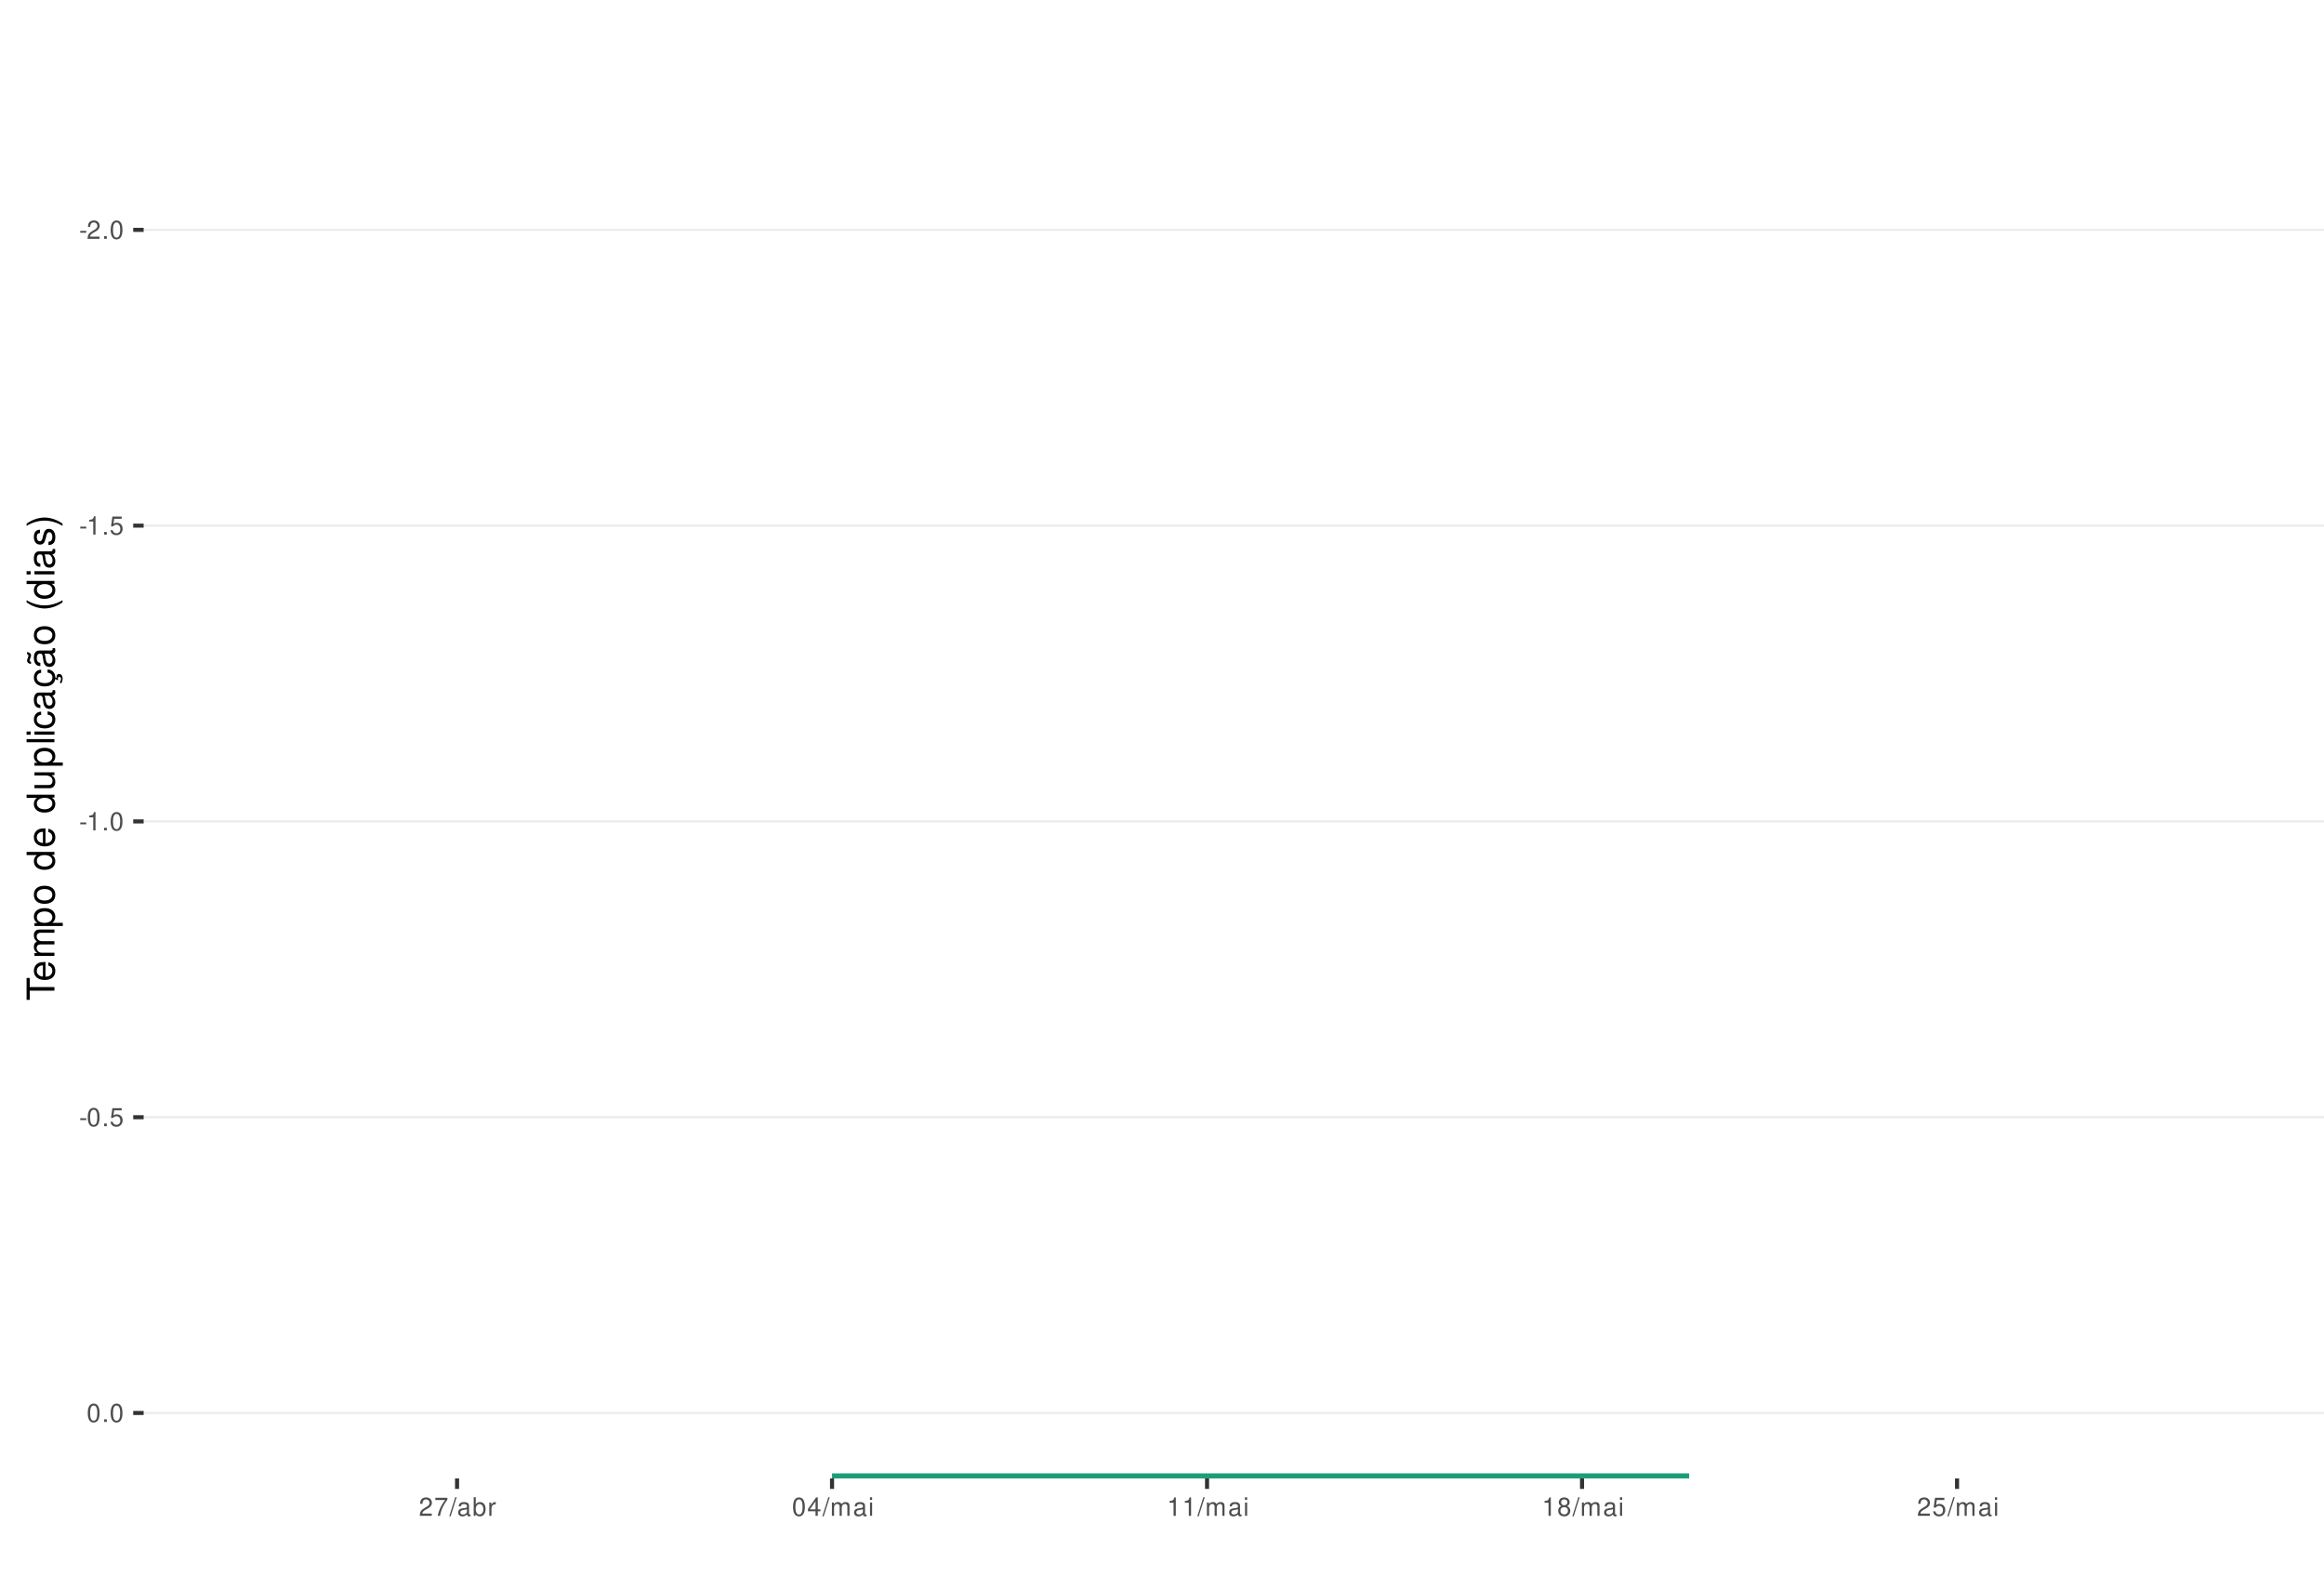
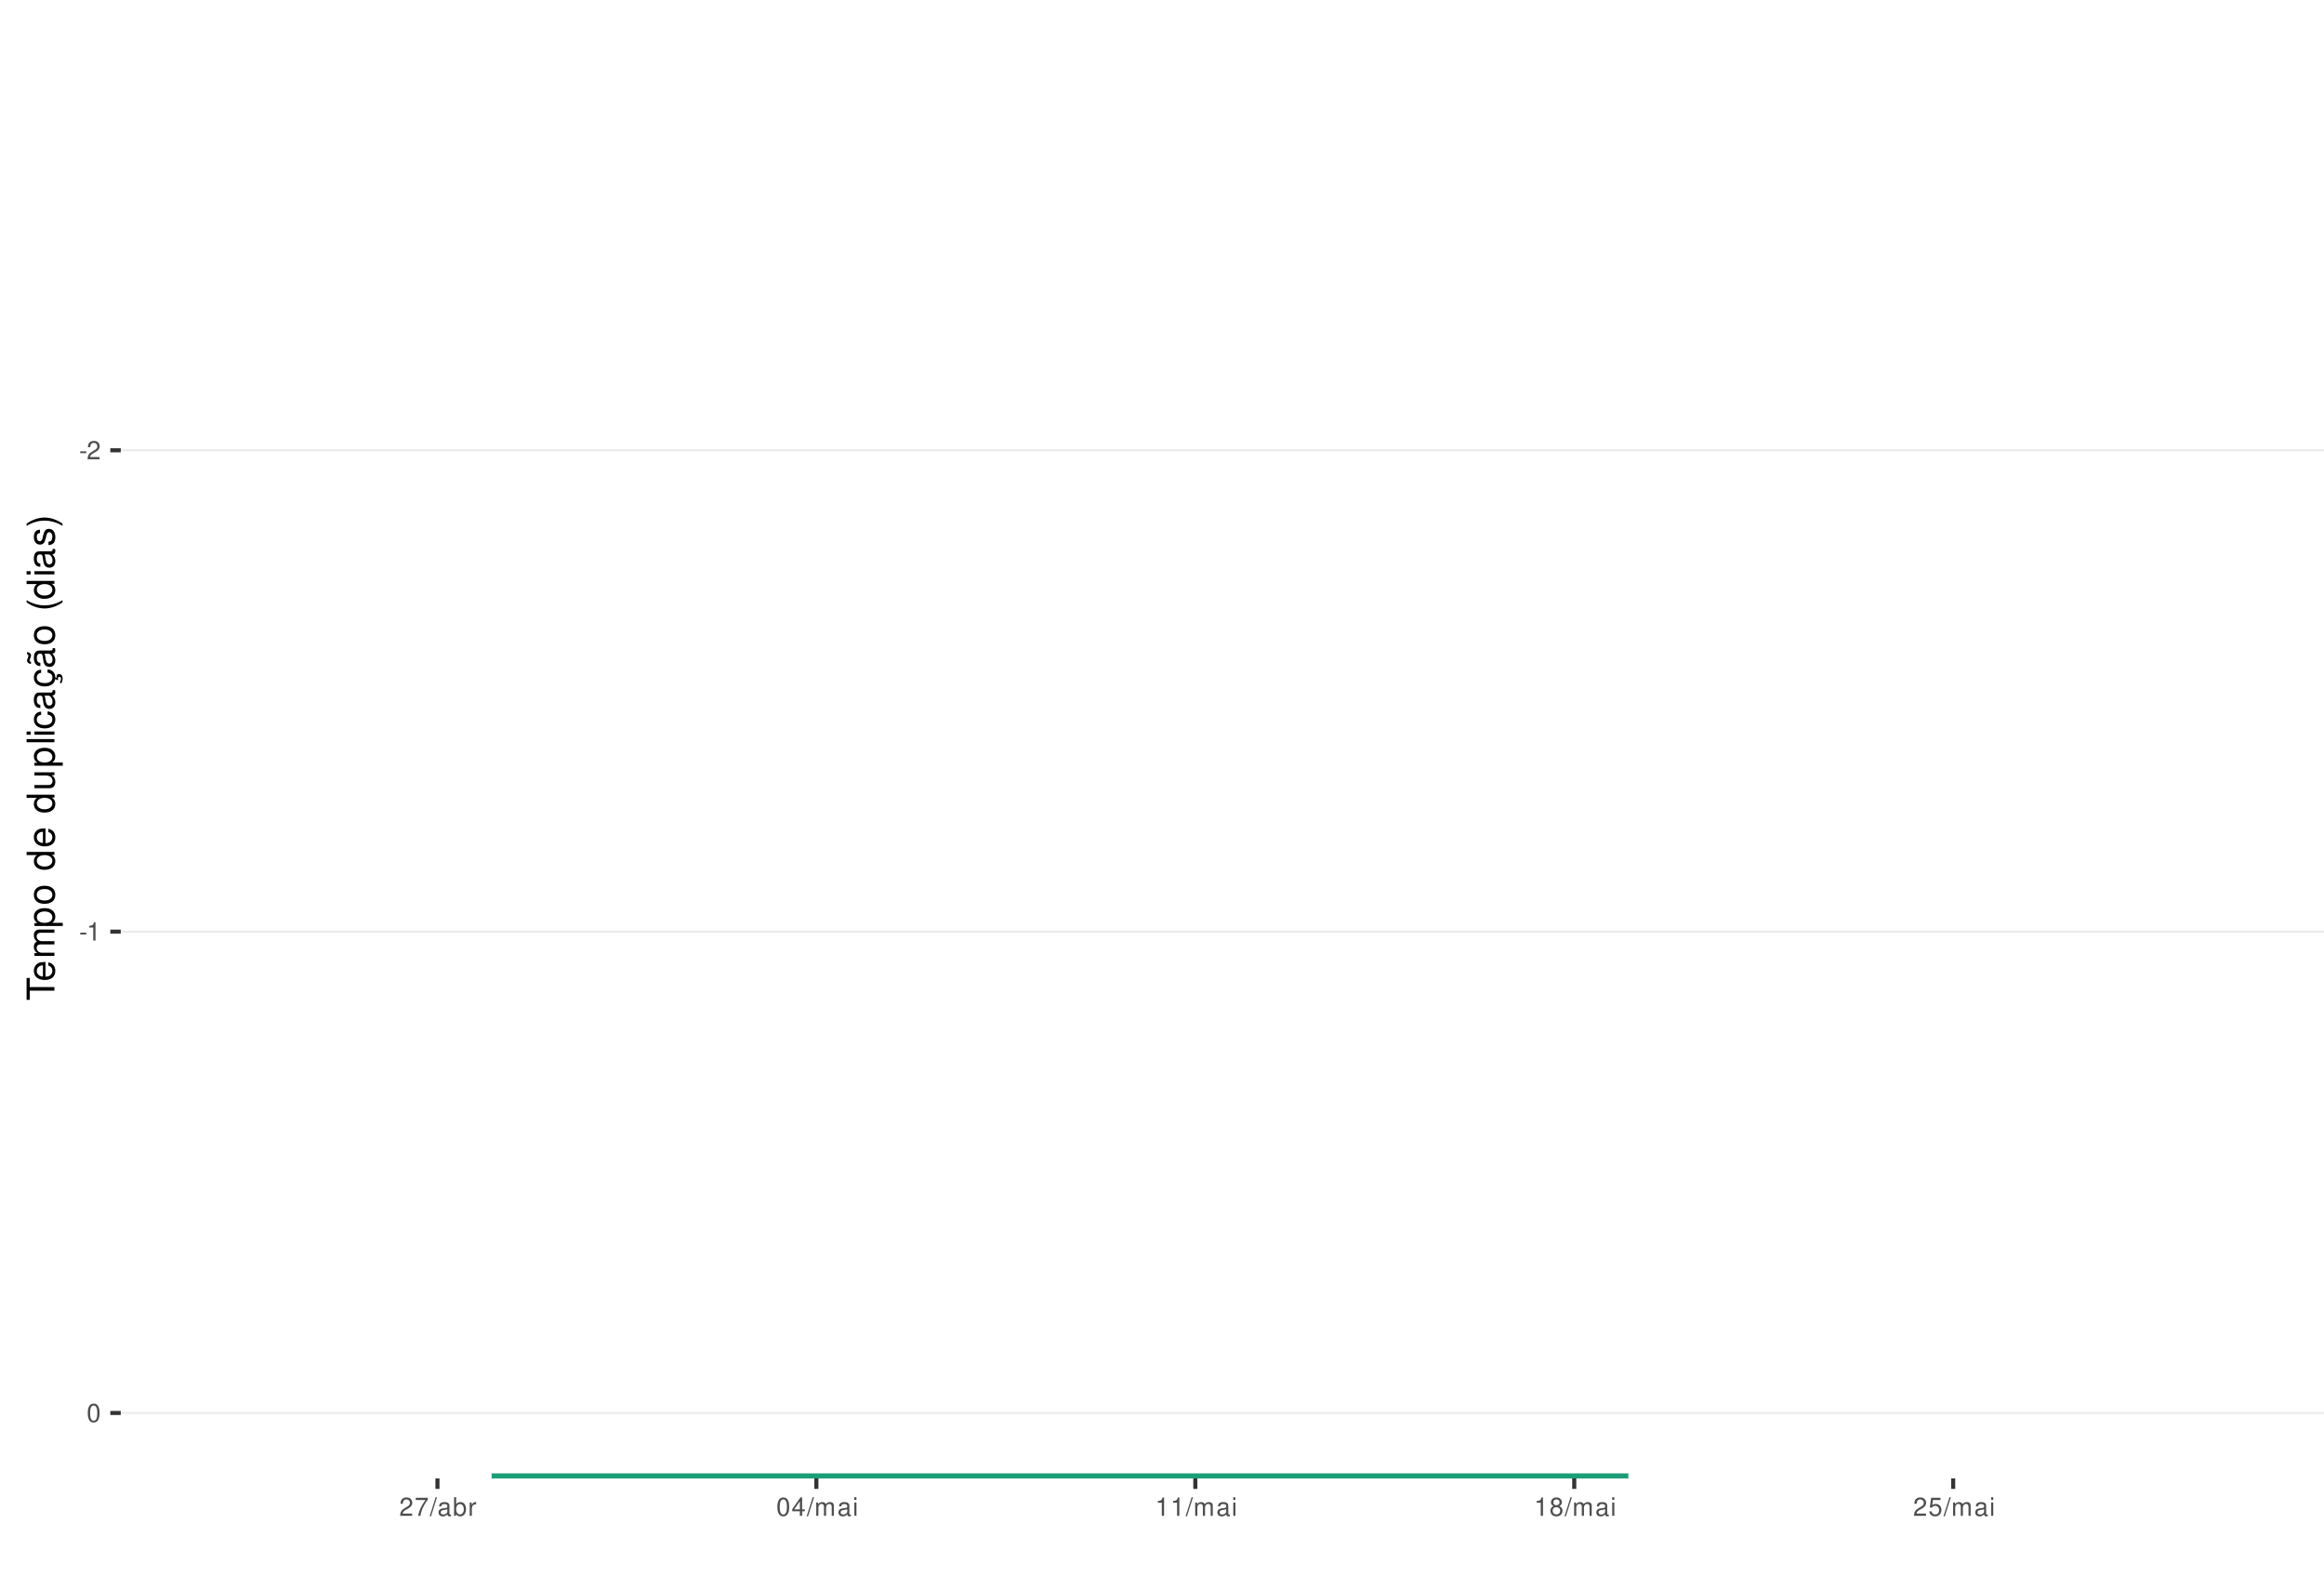
<svg xmlns="http://www.w3.org/2000/svg" xmlns:xlink="http://www.w3.org/1999/xlink" width="609pt" height="413pt" viewBox="0 0 609 413" version="1.1">
  <defs>
    <g>
      <symbol overflow="visible" id="glyph0-0">
        <path style="stroke:none;" d="" />
      </symbol>
      <symbol overflow="visible" id="glyph0-1">
        <path style="stroke:none;" d="M 1.891 -2.078 L 0.312 -2.078 L 0.312 -1.594 L 1.891 -1.594 Z M 1.891 -2.078 " />
      </symbol>
      <symbol overflow="visible" id="glyph0-2">
        <path style="stroke:none;" d="M 3.375 -0.578 L 0.891 -0.578 C 0.938 -0.984 1.156 -1.234 1.734 -1.578 L 2.406 -1.953 C 3.062 -2.328 3.406 -2.812 3.406 -3.406 C 3.406 -3.812 3.234 -4.188 2.969 -4.438 C 2.688 -4.688 2.344 -4.812 1.891 -4.812 C 1.297 -4.812 0.844 -4.594 0.578 -4.188 C 0.422 -3.938 0.344 -3.641 0.328 -3.141 L 0.922 -3.141 C 0.938 -3.469 0.984 -3.672 1.062 -3.828 C 1.219 -4.125 1.516 -4.297 1.875 -4.297 C 2.406 -4.297 2.797 -3.906 2.797 -3.391 C 2.797 -3.016 2.578 -2.672 2.156 -2.438 L 1.547 -2.078 C 0.562 -1.516 0.281 -1.062 0.219 0 L 3.375 0 Z M 3.375 -0.578 " />
      </symbol>
      <symbol overflow="visible" id="glyph0-3">
-         <path style="stroke:none;" d="M 1.266 -0.688 L 0.578 -0.688 L 0.578 0 L 1.266 0 Z M 1.266 -0.688 " />
+         <path style="stroke:none;" d="M 1.719 -3.422 L 1.719 0 L 2.312 0 L 2.312 -4.812 L 1.922 -4.812 C 1.719 -4.078 1.578 -3.969 0.672 -3.859 L 0.672 -3.422 Z M 1.719 -3.422 " />
      </symbol>
      <symbol overflow="visible" id="glyph0-4">
        <path style="stroke:none;" d="M 1.828 -4.812 C 1.391 -4.812 0.984 -4.609 0.75 -4.281 C 0.438 -3.859 0.281 -3.219 0.281 -2.328 C 0.281 -0.703 0.812 0.156 1.828 0.156 C 2.828 0.156 3.375 -0.703 3.375 -2.297 C 3.375 -3.219 3.234 -3.844 2.922 -4.281 C 2.672 -4.625 2.281 -4.812 1.828 -4.812 Z M 1.828 -4.297 C 2.469 -4.297 2.781 -3.641 2.781 -2.344 C 2.781 -0.969 2.469 -0.328 1.812 -0.328 C 1.203 -0.328 0.891 -1 0.891 -2.328 C 0.891 -3.641 1.203 -4.297 1.828 -4.297 Z M 1.828 -4.297 " />
      </symbol>
      <symbol overflow="visible" id="glyph0-5">
-         <path style="stroke:none;" d="M 1.719 -3.422 L 1.719 0 L 2.312 0 L 2.312 -4.812 L 1.922 -4.812 C 1.719 -4.078 1.578 -3.969 0.672 -3.859 L 0.672 -3.422 Z M 1.719 -3.422 " />
+         <path style="stroke:none;" d="M 3.469 -4.719 L 0.312 -4.719 L 0.312 -4.141 L 2.859 -4.141 C 1.734 -2.531 1.266 -1.547 0.922 0 L 1.547 0 C 1.797 -1.516 2.391 -2.812 3.469 -4.234 Z M 3.469 -4.719 " />
      </symbol>
      <symbol overflow="visible" id="glyph0-6">
+         <path style="stroke:none;" d="M 1.531 -4.859 L -0.047 0.141 L 0.312 0.141 L 1.891 -4.859 Z M 1.531 -4.859 " />
+       </symbol>
+       <symbol overflow="visible" id="glyph0-7">
+         <path style="stroke:none;" d="M 3.562 -0.328 C 3.5 -0.312 3.469 -0.312 3.438 -0.312 C 3.25 -0.312 3.141 -0.406 3.141 -0.578 L 3.141 -2.641 C 3.141 -3.25 2.688 -3.594 1.828 -3.594 C 1.312 -3.594 0.906 -3.438 0.672 -3.188 C 0.516 -3 0.453 -2.797 0.438 -2.453 L 0.984 -2.453 C 1.031 -2.875 1.297 -3.078 1.812 -3.078 C 2.312 -3.078 2.594 -2.891 2.594 -2.562 L 2.594 -2.406 C 2.578 -2.172 2.469 -2.078 2.016 -2.031 C 1.219 -1.922 1.109 -1.891 0.891 -1.812 C 0.484 -1.641 0.281 -1.328 0.281 -0.875 C 0.281 -0.25 0.719 0.156 1.422 0.156 C 1.859 0.156 2.219 0 2.609 -0.359 C 2.656 0 2.828 0.156 3.188 0.156 C 3.297 0.156 3.375 0.141 3.562 0.094 Z M 2.594 -1.094 C 2.594 -0.906 2.531 -0.797 2.375 -0.641 C 2.141 -0.438 1.875 -0.328 1.547 -0.328 C 1.109 -0.328 0.859 -0.547 0.859 -0.891 C 0.859 -1.266 1.094 -1.438 1.703 -1.531 C 2.297 -1.609 2.406 -1.641 2.594 -1.719 Z M 2.594 -1.094 " />
+       </symbol>
+       <symbol overflow="visible" id="glyph0-8">
+         <path style="stroke:none;" d="M 0.359 -4.859 L 0.359 0 L 0.859 0 L 0.859 -0.453 C 1.125 -0.047 1.484 0.156 1.969 0.156 C 2.875 0.156 3.484 -0.594 3.484 -1.75 C 3.484 -2.891 2.922 -3.594 1.984 -3.594 C 1.516 -3.594 1.172 -3.406 0.906 -3.016 L 0.906 -4.859 Z M 1.891 -3.062 C 2.5 -3.062 2.906 -2.531 2.906 -1.703 C 2.906 -0.906 2.484 -0.359 1.891 -0.359 C 1.297 -0.359 0.906 -0.906 0.906 -1.719 C 0.906 -2.531 1.297 -3.062 1.891 -3.062 Z M 1.891 -3.062 " />
+       </symbol>
+       <symbol overflow="visible" id="glyph0-9">
+         <path style="stroke:none;" d="M 0.453 -3.484 L 0.453 0 L 1.016 0 L 1.016 -1.812 C 1.031 -2.656 1.375 -3.016 2.141 -3 L 2.141 -3.562 C 2.047 -3.578 1.984 -3.594 1.922 -3.594 C 1.562 -3.594 1.297 -3.375 0.969 -2.859 L 0.969 -3.484 Z M 0.453 -3.484 " />
+       </symbol>
+       <symbol overflow="visible" id="glyph0-10">
+         <path style="stroke:none;" d="M 2.172 -1.172 L 2.172 0 L 2.766 0 L 2.766 -1.172 L 3.469 -1.172 L 3.469 -1.688 L 2.766 -1.688 L 2.766 -4.812 L 2.328 -4.812 L 0.188 -1.781 L 0.188 -1.172 Z M 2.172 -1.688 L 0.703 -1.688 L 2.172 -3.812 Z M 2.172 -1.688 " />
+       </symbol>
+       <symbol overflow="visible" id="glyph0-11">
+         <path style="stroke:none;" d="M 0.469 -3.484 L 0.469 0 L 1.031 0 L 1.031 -2.188 C 1.031 -2.703 1.391 -3.109 1.844 -3.109 C 2.25 -3.109 2.484 -2.844 2.484 -2.406 L 2.484 0 L 3.047 0 L 3.047 -2.188 C 3.047 -2.703 3.422 -3.109 3.875 -3.109 C 4.266 -3.109 4.516 -2.844 4.516 -2.406 L 4.516 0 L 5.078 0 L 5.078 -2.609 C 5.078 -3.234 4.719 -3.594 4.062 -3.594 C 3.594 -3.594 3.312 -3.453 2.984 -3.062 C 2.781 -3.422 2.5 -3.594 2.047 -3.594 C 1.578 -3.594 1.266 -3.422 0.984 -3 L 0.984 -3.484 Z M 0.469 -3.484 " />
+       </symbol>
+       <symbol overflow="visible" id="glyph0-12">
+         <path style="stroke:none;" d="M 1 -3.484 L 0.453 -3.484 L 0.453 0 L 1 0 Z M 1 -4.859 L 0.438 -4.859 L 0.438 -4.156 L 1 -4.156 Z M 1 -4.859 " />
+       </symbol>
+       <symbol overflow="visible" id="glyph0-13">
+         <path style="stroke:none;" d="M 2.609 -2.531 C 3.094 -2.828 3.25 -3.078 3.25 -3.531 C 3.25 -4.281 2.672 -4.812 1.828 -4.812 C 1 -4.812 0.406 -4.281 0.406 -3.531 C 0.406 -3.078 0.562 -2.844 1.047 -2.531 C 0.516 -2.266 0.25 -1.875 0.25 -1.344 C 0.25 -0.453 0.891 0.156 1.828 0.156 C 2.766 0.156 3.422 -0.453 3.422 -1.344 C 3.422 -1.875 3.141 -2.266 2.609 -2.531 Z M 1.828 -4.297 C 2.328 -4.297 2.656 -4 2.656 -3.516 C 2.656 -3.062 2.328 -2.766 1.828 -2.766 C 1.328 -2.766 1.016 -3.062 1.016 -3.531 C 1.016 -4 1.328 -4.297 1.828 -4.297 Z M 1.828 -2.266 C 2.422 -2.266 2.812 -1.891 2.812 -1.328 C 2.812 -0.75 2.422 -0.359 1.812 -0.359 C 1.25 -0.359 0.844 -0.766 0.844 -1.312 C 0.844 -1.891 1.234 -2.266 1.828 -2.266 Z M 1.828 -2.266 " />
+       </symbol>
+       <symbol overflow="visible" id="glyph0-14">
        <path style="stroke:none;" d="M 3.172 -4.719 L 0.734 -4.719 L 0.375 -2.156 L 0.922 -2.156 C 1.188 -2.469 1.422 -2.594 1.797 -2.594 C 2.422 -2.594 2.812 -2.156 2.812 -1.453 C 2.812 -0.781 2.422 -0.359 1.781 -0.359 C 1.266 -0.359 0.953 -0.625 0.812 -1.156 L 0.234 -1.156 C 0.312 -0.766 0.375 -0.578 0.516 -0.406 C 0.781 -0.047 1.266 0.156 1.797 0.156 C 2.75 0.156 3.422 -0.547 3.422 -1.531 C 3.422 -2.469 2.797 -3.109 1.891 -3.109 C 1.562 -3.109 1.297 -3.016 1.016 -2.828 L 1.203 -4.141 L 3.172 -4.141 Z M 3.172 -4.719 " />
-       </symbol>
-       <symbol overflow="visible" id="glyph0-7">
-         <path style="stroke:none;" d="M 3.469 -4.719 L 0.312 -4.719 L 0.312 -4.141 L 2.859 -4.141 C 1.734 -2.531 1.266 -1.547 0.922 0 L 1.547 0 C 1.797 -1.516 2.391 -2.812 3.469 -4.234 Z M 3.469 -4.719 " />
-       </symbol>
-       <symbol overflow="visible" id="glyph0-8">
-         <path style="stroke:none;" d="M 1.531 -4.859 L -0.047 0.141 L 0.312 0.141 L 1.891 -4.859 Z M 1.531 -4.859 " />
-       </symbol>
-       <symbol overflow="visible" id="glyph0-9">
-         <path style="stroke:none;" d="M 3.562 -0.328 C 3.5 -0.312 3.469 -0.312 3.438 -0.312 C 3.25 -0.312 3.141 -0.406 3.141 -0.578 L 3.141 -2.641 C 3.141 -3.25 2.688 -3.594 1.828 -3.594 C 1.312 -3.594 0.906 -3.438 0.672 -3.188 C 0.516 -3 0.453 -2.797 0.438 -2.453 L 0.984 -2.453 C 1.031 -2.875 1.297 -3.078 1.812 -3.078 C 2.312 -3.078 2.594 -2.891 2.594 -2.562 L 2.594 -2.406 C 2.578 -2.172 2.469 -2.078 2.016 -2.031 C 1.219 -1.922 1.109 -1.891 0.891 -1.812 C 0.484 -1.641 0.281 -1.328 0.281 -0.875 C 0.281 -0.25 0.719 0.156 1.422 0.156 C 1.859 0.156 2.219 0 2.609 -0.359 C 2.656 0 2.828 0.156 3.188 0.156 C 3.297 0.156 3.375 0.141 3.562 0.094 Z M 2.594 -1.094 C 2.594 -0.906 2.531 -0.797 2.375 -0.641 C 2.141 -0.438 1.875 -0.328 1.547 -0.328 C 1.109 -0.328 0.859 -0.547 0.859 -0.891 C 0.859 -1.266 1.094 -1.438 1.703 -1.531 C 2.297 -1.609 2.406 -1.641 2.594 -1.719 Z M 2.594 -1.094 " />
-       </symbol>
-       <symbol overflow="visible" id="glyph0-10">
-         <path style="stroke:none;" d="M 0.359 -4.859 L 0.359 0 L 0.859 0 L 0.859 -0.453 C 1.125 -0.047 1.484 0.156 1.969 0.156 C 2.875 0.156 3.484 -0.594 3.484 -1.75 C 3.484 -2.891 2.922 -3.594 1.984 -3.594 C 1.516 -3.594 1.172 -3.406 0.906 -3.016 L 0.906 -4.859 Z M 1.891 -3.062 C 2.5 -3.062 2.906 -2.531 2.906 -1.703 C 2.906 -0.906 2.484 -0.359 1.891 -0.359 C 1.297 -0.359 0.906 -0.906 0.906 -1.719 C 0.906 -2.531 1.297 -3.062 1.891 -3.062 Z M 1.891 -3.062 " />
-       </symbol>
-       <symbol overflow="visible" id="glyph0-11">
-         <path style="stroke:none;" d="M 0.453 -3.484 L 0.453 0 L 1.016 0 L 1.016 -1.812 C 1.031 -2.656 1.375 -3.016 2.141 -3 L 2.141 -3.562 C 2.047 -3.578 1.984 -3.594 1.922 -3.594 C 1.562 -3.594 1.297 -3.375 0.969 -2.859 L 0.969 -3.484 Z M 0.453 -3.484 " />
-       </symbol>
-       <symbol overflow="visible" id="glyph0-12">
-         <path style="stroke:none;" d="M 2.172 -1.172 L 2.172 0 L 2.766 0 L 2.766 -1.172 L 3.469 -1.172 L 3.469 -1.688 L 2.766 -1.688 L 2.766 -4.812 L 2.328 -4.812 L 0.188 -1.781 L 0.188 -1.172 Z M 2.172 -1.688 L 0.703 -1.688 L 2.172 -3.812 Z M 2.172 -1.688 " />
-       </symbol>
-       <symbol overflow="visible" id="glyph0-13">
-         <path style="stroke:none;" d="M 0.469 -3.484 L 0.469 0 L 1.031 0 L 1.031 -2.188 C 1.031 -2.703 1.391 -3.109 1.844 -3.109 C 2.25 -3.109 2.484 -2.844 2.484 -2.406 L 2.484 0 L 3.047 0 L 3.047 -2.188 C 3.047 -2.703 3.422 -3.109 3.875 -3.109 C 4.266 -3.109 4.516 -2.844 4.516 -2.406 L 4.516 0 L 5.078 0 L 5.078 -2.609 C 5.078 -3.234 4.719 -3.594 4.062 -3.594 C 3.594 -3.594 3.312 -3.453 2.984 -3.062 C 2.781 -3.422 2.5 -3.594 2.047 -3.594 C 1.578 -3.594 1.266 -3.422 0.984 -3 L 0.984 -3.484 Z M 0.469 -3.484 " />
-       </symbol>
-       <symbol overflow="visible" id="glyph0-14">
-         <path style="stroke:none;" d="M 1 -3.484 L 0.453 -3.484 L 0.453 0 L 1 0 Z M 1 -4.859 L 0.438 -4.859 L 0.438 -4.156 L 1 -4.156 Z M 1 -4.859 " />
-       </symbol>
-       <symbol overflow="visible" id="glyph0-15">
-         <path style="stroke:none;" d="M 2.609 -2.531 C 3.094 -2.828 3.25 -3.078 3.25 -3.531 C 3.25 -4.281 2.672 -4.812 1.828 -4.812 C 1 -4.812 0.406 -4.281 0.406 -3.531 C 0.406 -3.078 0.562 -2.844 1.047 -2.531 C 0.516 -2.266 0.25 -1.875 0.25 -1.344 C 0.25 -0.453 0.891 0.156 1.828 0.156 C 2.766 0.156 3.422 -0.453 3.422 -1.344 C 3.422 -1.875 3.141 -2.266 2.609 -2.531 Z M 1.828 -4.297 C 2.328 -4.297 2.656 -4 2.656 -3.516 C 2.656 -3.062 2.328 -2.766 1.828 -2.766 C 1.328 -2.766 1.016 -3.062 1.016 -3.531 C 1.016 -4 1.328 -4.297 1.828 -4.297 Z M 1.828 -2.266 C 2.422 -2.266 2.812 -1.891 2.812 -1.328 C 2.812 -0.75 2.422 -0.359 1.812 -0.359 C 1.25 -0.359 0.844 -0.766 0.844 -1.312 C 0.844 -1.891 1.234 -2.266 1.828 -2.266 Z M 1.828 -2.266 " />
      </symbol>
      <symbol overflow="visible" id="glyph1-0">
        <path style="stroke:none;" d="" />
      </symbol>
      <symbol overflow="visible" id="glyph1-1">
        <path style="stroke:none;" d="M -6.469 -3.547 L -6.469 -5.938 L -7.297 -5.938 L -7.297 -0.203 L -6.469 -0.203 L -6.469 -2.609 L 0 -2.609 L 0 -3.547 Z M -6.469 -3.547 " />
      </symbol>
      <symbol overflow="visible" id="glyph1-2">
        <path style="stroke:none;" d="M -2.344 -5.125 C -3.141 -5.125 -3.625 -5.062 -4.016 -4.922 C -4.875 -4.578 -5.391 -3.781 -5.391 -2.797 C -5.391 -1.344 -4.281 -0.406 -2.547 -0.406 C -0.812 -0.406 0.234 -1.297 0.234 -2.781 C 0.234 -3.984 -0.453 -4.812 -1.594 -5.016 L -1.594 -4.188 C -0.906 -3.953 -0.547 -3.484 -0.547 -2.812 C -0.547 -2.281 -0.781 -1.828 -1.219 -1.547 C -1.516 -1.344 -1.812 -1.281 -2.344 -1.266 Z M -3.016 -1.297 C -3.984 -1.359 -4.625 -1.953 -4.625 -2.797 C -4.625 -3.641 -3.953 -4.234 -3.016 -4.234 Z M -3.016 -1.297 " />
      </symbol>
      <symbol overflow="visible" id="glyph1-3">
        <path style="stroke:none;" d="M -5.234 -0.703 L 0 -0.703 L 0 -1.547 L -3.297 -1.547 C -4.047 -1.547 -4.656 -2.094 -4.656 -2.766 C -4.656 -3.391 -4.281 -3.734 -3.609 -3.734 L 0 -3.734 L 0 -4.578 L -3.297 -4.578 C -4.047 -4.578 -4.656 -5.125 -4.656 -5.812 C -4.656 -6.422 -4.266 -6.781 -3.609 -6.781 L 0 -6.781 L 0 -7.625 L -3.938 -7.625 C -4.875 -7.625 -5.391 -7.078 -5.391 -6.094 C -5.391 -5.406 -5.188 -4.984 -4.594 -4.484 C -5.156 -4.188 -5.391 -3.766 -5.391 -3.078 C -5.391 -2.375 -5.125 -1.906 -4.5 -1.469 L -5.234 -1.469 Z M -5.234 -0.703 " />
      </symbol>
      <symbol overflow="visible" id="glyph1-4">
        <path style="stroke:none;" d="M 2.188 -0.547 L 2.188 -1.375 L -0.547 -1.375 C -0.016 -1.812 0.234 -2.312 0.234 -2.984 C 0.234 -4.344 -0.859 -5.234 -2.531 -5.234 C -4.297 -5.234 -5.391 -4.375 -5.391 -2.984 C -5.391 -2.266 -5.062 -1.703 -4.453 -1.312 L -5.234 -1.312 L -5.234 -0.547 Z M -4.609 -2.844 C -4.609 -3.766 -3.797 -4.359 -2.547 -4.359 C -1.359 -4.359 -0.547 -3.75 -0.547 -2.844 C -0.547 -1.953 -1.344 -1.375 -2.578 -1.375 C -3.812 -1.375 -4.609 -1.953 -4.609 -2.844 Z M -4.609 -2.844 " />
      </symbol>
      <symbol overflow="visible" id="glyph1-5">
        <path style="stroke:none;" d="M -5.391 -2.719 C -5.391 -1.234 -4.344 -0.359 -2.578 -0.359 C -0.812 -0.359 0.234 -1.234 0.234 -2.734 C 0.234 -4.203 -0.812 -5.094 -2.547 -5.094 C -4.359 -5.094 -5.391 -4.234 -5.391 -2.719 Z M -4.625 -2.734 C -4.625 -3.672 -3.844 -4.234 -2.547 -4.234 C -1.312 -4.234 -0.547 -3.656 -0.547 -2.734 C -0.547 -1.797 -1.312 -1.234 -2.578 -1.234 C -3.844 -1.234 -4.625 -1.797 -4.625 -2.734 Z M -4.625 -2.734 " />
      </symbol>
      <symbol overflow="visible" id="glyph1-6">
        <path style="stroke:none;" d="" />
      </symbol>
      <symbol overflow="visible" id="glyph1-7">
        <path style="stroke:none;" d="M -7.297 -4.953 L -7.297 -4.125 L -4.578 -4.125 C -5.109 -3.766 -5.391 -3.203 -5.391 -2.516 C -5.391 -1.156 -4.297 -0.266 -2.625 -0.266 C -0.859 -0.266 0.234 -1.125 0.234 -2.547 C 0.234 -3.266 -0.047 -3.766 -0.688 -4.203 L 0 -4.203 L 0 -4.953 Z M -4.609 -2.656 C -4.609 -3.547 -3.812 -4.125 -2.562 -4.125 C -1.344 -4.125 -0.547 -3.547 -0.547 -2.656 C -0.547 -1.734 -1.359 -1.125 -2.578 -1.125 C -3.797 -1.125 -4.609 -1.734 -4.609 -2.656 Z M -4.609 -2.656 " />
      </symbol>
      <symbol overflow="visible" id="glyph1-8">
        <path style="stroke:none;" d="M 0 -4.812 L -5.234 -4.812 L -5.234 -3.984 L -2.266 -3.984 C -1.203 -3.984 -0.5 -3.438 -0.5 -2.562 C -0.5 -1.906 -0.906 -1.484 -1.531 -1.484 L -5.234 -1.484 L -5.234 -0.656 L -1.203 -0.656 C -0.328 -0.656 0.234 -1.297 0.234 -2.312 C 0.234 -3.094 -0.047 -3.578 -0.734 -4.062 L 0 -4.062 Z M 0 -4.812 " />
      </symbol>
      <symbol overflow="visible" id="glyph1-9">
        <path style="stroke:none;" d="M -7.297 -1.516 L -7.297 -0.688 L 0 -0.688 L 0 -1.516 Z M -7.297 -1.516 " />
      </symbol>
      <symbol overflow="visible" id="glyph1-10">
        <path style="stroke:none;" d="M -5.234 -1.5 L -5.234 -0.672 L 0 -0.672 L 0 -1.5 Z M -7.297 -1.5 L -7.297 -0.656 L -6.234 -0.656 L -6.234 -1.5 Z M -7.297 -1.5 " />
      </symbol>
      <symbol overflow="visible" id="glyph1-11">
        <path style="stroke:none;" d="M -3.484 -4.703 C -3.984 -4.672 -4.312 -4.562 -4.609 -4.359 C -5.094 -4 -5.391 -3.375 -5.391 -2.641 C -5.391 -1.219 -4.266 -0.312 -2.531 -0.312 C -0.844 -0.312 0.234 -1.203 0.234 -2.625 C 0.234 -3.875 -0.516 -4.672 -1.797 -4.766 L -1.797 -3.938 C -0.953 -3.797 -0.547 -3.359 -0.547 -2.656 C -0.547 -1.734 -1.297 -1.188 -2.531 -1.188 C -3.844 -1.188 -4.625 -1.719 -4.625 -2.625 C -4.625 -3.328 -4.203 -3.766 -3.484 -3.875 Z M -3.484 -4.703 " />
      </symbol>
      <symbol overflow="visible" id="glyph1-12">
        <path style="stroke:none;" d="M -0.484 -5.344 C -0.469 -5.266 -0.469 -5.219 -0.469 -5.172 C -0.469 -4.875 -0.625 -4.719 -0.875 -4.719 L -3.953 -4.719 C -4.891 -4.719 -5.391 -4.047 -5.391 -2.75 C -5.391 -1.984 -5.172 -1.375 -4.781 -1.016 C -4.516 -0.766 -4.203 -0.672 -3.688 -0.656 L -3.688 -1.484 C -4.328 -1.562 -4.625 -1.938 -4.625 -2.719 C -4.625 -3.484 -4.344 -3.891 -3.844 -3.891 L -3.625 -3.891 C -3.266 -3.875 -3.125 -3.703 -3.047 -3.016 C -2.891 -1.844 -2.844 -1.656 -2.719 -1.344 C -2.453 -0.734 -2 -0.422 -1.312 -0.422 C -0.375 -0.422 0.234 -1.078 0.234 -2.141 C 0.234 -2.797 0 -3.328 -0.547 -3.922 C 0 -3.984 0.234 -4.234 0.234 -4.781 C 0.234 -4.953 0.203 -5.062 0.141 -5.344 Z M -1.656 -3.891 C -1.375 -3.891 -1.203 -3.812 -0.969 -3.562 C -0.656 -3.219 -0.5 -2.812 -0.5 -2.312 C -0.5 -1.672 -0.812 -1.297 -1.344 -1.297 C -1.891 -1.297 -2.172 -1.656 -2.297 -2.547 C -2.422 -3.438 -2.453 -3.609 -2.594 -3.891 Z M -1.656 -3.891 " />
      </symbol>
      <symbol overflow="visible" id="glyph1-13">
        <path style="stroke:none;" d="M 0.234 -2.641 C 0.234 -3.875 -0.547 -4.703 -1.797 -4.766 L -1.797 -3.938 C -0.953 -3.797 -0.531 -3.359 -0.531 -2.656 C -0.531 -1.734 -1.281 -1.188 -2.516 -1.188 C -3.844 -1.188 -4.625 -1.719 -4.625 -2.625 C -4.625 -3.328 -4.203 -3.766 -3.484 -3.875 L -3.484 -4.703 C -3.984 -4.672 -4.312 -4.562 -4.609 -4.359 C -5.094 -4 -5.391 -3.375 -5.391 -2.641 C -5.391 -1.219 -4.266 -0.312 -2.531 -0.312 C -1.469 -0.312 -0.625 -0.672 -0.156 -1.312 C 0.047 -1.594 0.125 -1.812 0.203 -2.25 L 0.922 -1.938 L 0.984 -2.062 C 0.938 -2.188 0.906 -2.25 0.906 -2.375 C 0.906 -2.656 1.047 -2.828 1.281 -2.828 C 1.547 -2.828 1.734 -2.594 1.734 -2.297 C 1.734 -2.031 1.672 -1.844 1.438 -1.406 L 1.406 -1.312 L 1.812 -1.094 C 2.078 -1.75 2.141 -1.953 2.141 -2.344 C 2.141 -3.109 1.781 -3.578 1.203 -3.578 C 0.781 -3.578 0.547 -3.297 0.547 -2.797 C 0.547 -2.703 0.547 -2.641 0.562 -2.516 Z M 0.234 -2.641 " />
      </symbol>
      <symbol overflow="visible" id="glyph1-14">
        <path style="stroke:none;" d="M -0.484 -5.344 C -0.469 -5.266 -0.469 -5.219 -0.469 -5.172 C -0.469 -4.875 -0.625 -4.719 -0.875 -4.719 L -3.953 -4.719 C -4.891 -4.719 -5.391 -4.047 -5.391 -2.75 C -5.391 -1.984 -5.172 -1.375 -4.781 -1.016 C -4.516 -0.766 -4.203 -0.672 -3.688 -0.656 L -3.688 -1.484 C -4.328 -1.562 -4.625 -1.938 -4.625 -2.719 C -4.625 -3.484 -4.344 -3.891 -3.844 -3.891 L -3.625 -3.891 C -3.266 -3.875 -3.125 -3.703 -3.047 -3.016 C -2.891 -1.844 -2.844 -1.656 -2.719 -1.344 C -2.453 -0.734 -2 -0.422 -1.312 -0.422 C -0.375 -0.422 0.234 -1.078 0.234 -2.141 C 0.234 -2.797 0 -3.328 -0.547 -3.922 C 0 -3.984 0.234 -4.234 0.234 -4.781 C 0.234 -4.953 0.203 -5.062 0.141 -5.344 Z M -1.656 -3.891 C -1.375 -3.891 -1.203 -3.812 -0.969 -3.562 C -0.656 -3.219 -0.5 -2.812 -0.5 -2.312 C -0.5 -1.672 -0.812 -1.297 -1.344 -1.297 C -1.891 -1.297 -2.172 -1.656 -2.297 -2.547 C -2.422 -3.438 -2.453 -3.609 -2.594 -3.891 Z M -7.172 -3.75 C -6.922 -3.672 -6.812 -3.547 -6.812 -3.375 C -6.812 -3.25 -6.875 -2.984 -6.984 -2.734 C -7.156 -2.312 -7.172 -2.25 -7.172 -2.047 C -7.172 -1.594 -6.797 -1.297 -6.141 -1.188 L -6.141 -1.766 C -6.375 -1.812 -6.5 -1.938 -6.5 -2.094 C -6.5 -2.203 -6.469 -2.344 -6.375 -2.578 C -6.156 -3.156 -6.125 -3.234 -6.125 -3.438 C -6.125 -3.922 -6.484 -4.219 -7.172 -4.312 Z M -7.172 -3.75 " />
      </symbol>
      <symbol overflow="visible" id="glyph1-15">
        <path style="stroke:none;" d="M -7.297 -2.359 C -5.984 -1.359 -4.156 -0.734 -2.594 -0.734 C -1.016 -0.734 0.812 -1.359 2.125 -2.359 L 2.125 -2.906 C 0.688 -2.031 -0.984 -1.547 -2.594 -1.547 C -4.188 -1.547 -5.875 -2.031 -7.297 -2.906 Z M -7.297 -2.359 " />
      </symbol>
      <symbol overflow="visible" id="glyph1-16">
        <path style="stroke:none;" d="M -3.781 -4.375 C -4.812 -4.375 -5.391 -3.688 -5.391 -2.484 C -5.391 -1.266 -4.766 -0.469 -3.797 -0.469 C -2.969 -0.469 -2.578 -0.891 -2.281 -2.125 L -2.094 -2.906 C -1.953 -3.484 -1.734 -3.719 -1.375 -3.719 C -0.875 -3.719 -0.547 -3.234 -0.547 -2.5 C -0.547 -2.047 -0.672 -1.672 -0.891 -1.453 C -1.047 -1.328 -1.188 -1.266 -1.562 -1.219 L -1.562 -0.344 C -0.344 -0.375 0.234 -1.062 0.234 -2.438 C 0.234 -3.75 -0.422 -4.594 -1.438 -4.594 C -2.203 -4.594 -2.641 -4.156 -2.891 -3.109 L -3.078 -2.312 C -3.234 -1.625 -3.453 -1.344 -3.828 -1.344 C -4.312 -1.344 -4.625 -1.766 -4.625 -2.453 C -4.625 -3.125 -4.328 -3.484 -3.781 -3.5 Z M -3.781 -4.375 " />
      </symbol>
      <symbol overflow="visible" id="glyph1-17">
        <path style="stroke:none;" d="M 2.125 -0.938 C 0.812 -1.938 -1.016 -2.562 -2.578 -2.562 C -4.156 -2.562 -5.984 -1.938 -7.297 -0.938 L -7.297 -0.375 C -5.859 -1.266 -4.188 -1.75 -2.578 -1.75 C -0.984 -1.75 0.703 -1.266 2.125 -0.375 Z M 2.125 -0.938 " />
      </symbol>
    </g>
    <clipPath id="clip1">
-       <path d="M 37.645 9.961 L 609 9.961 L 609 387.328 L 37.645 387.328 Z M 37.645 9.961 " />
+       <path d="M 31.645 9.961 L 609 9.961 L 609 387.328 L 31.645 387.328 Z M 31.645 9.961 " />
    </clipPath>
    <clipPath id="clip2">
-       <path d="M 37.645 59 L 609 59 L 609 61 L 37.645 61 Z M 37.645 59 " />
+       <path d="M 31.645 117 L 609 117 L 609 119 L 31.645 119 Z M 31.645 117 " />
    </clipPath>
    <clipPath id="clip3">
-       <path d="M 37.645 137 L 609 137 L 609 138 L 37.645 138 Z M 37.645 137 " />
+       <path d="M 31.645 243 L 609 243 L 609 245 L 31.645 245 Z M 31.645 243 " />
    </clipPath>
    <clipPath id="clip4">
-       <path d="M 37.645 214 L 609 214 L 609 216 L 37.645 216 Z M 37.645 214 " />
+       <path d="M 31.645 369 L 609 369 L 609 371 L 31.645 371 Z M 31.645 369 " />
    </clipPath>
    <clipPath id="clip5">
-       <path d="M 37.645 292 L 609 292 L 609 293 L 37.645 293 Z M 37.645 292 " />
-     </clipPath>
-     <clipPath id="clip6">
-       <path d="M 37.645 369 L 609 369 L 609 371 L 37.645 371 Z M 37.645 369 " />
-     </clipPath>
-     <clipPath id="clip7">
-       <path d="M 216 385 L 444 385 L 444 387.328 L 216 387.328 Z M 216 385 " />
+       <path d="M 127 385 L 429 385 L 429 387.328 L 127 387.328 Z M 127 385 " />
    </clipPath>
  </defs>
  <g id="surface261">
    <rect x="0" y="0" width="609" height="413" style="fill:rgb(100%,100%,100%);fill-opacity:1;stroke:none;" />
    <rect x="0" y="0" width="609" height="413" style="fill:rgb(100%,100%,100%);fill-opacity:1;stroke:none;" />
    <path style="fill:none;stroke-width:1.067;stroke-linecap:round;stroke-linejoin:round;stroke:rgb(100%,100%,100%);stroke-opacity:1;stroke-miterlimit:10;" d="M 0 413 L 609 413 L 609 0 L 0 0 Z M 0 413 " />
    <g clip-path="url(#clip1)" clip-rule="nonzero">
-       <path style=" stroke:none;fill-rule:nonzero;fill:rgb(100%,100%,100%);fill-opacity:1;" d="M 37.645 387.328 L 609 387.328 L 609 9.961 L 37.645 9.961 Z M 37.645 387.328 " />
+       <path style=" stroke:none;fill-rule:nonzero;fill:rgb(100%,100%,100%);fill-opacity:1;" d="M 31.645 387.328 L 609 387.328 L 609 9.961 L 31.645 9.961 Z M 31.645 387.328 " />
    </g>
    <g clip-path="url(#clip2)" clip-rule="nonzero">
-       <path style="fill:none;stroke-width:0.533;stroke-linecap:butt;stroke-linejoin:round;stroke:rgb(92.157%,92.157%,92.157%);stroke-opacity:1;stroke-miterlimit:10;" d="M 37.645 60.219 L 609 60.219 " />
+       <path style="fill:none;stroke-width:0.533;stroke-linecap:butt;stroke-linejoin:round;stroke:rgb(92.157%,92.157%,92.157%);stroke-opacity:1;stroke-miterlimit:10;" d="M 31.645 117.969 L 609 117.969 " />
    </g>
    <g clip-path="url(#clip3)" clip-rule="nonzero">
-       <path style="fill:none;stroke-width:0.533;stroke-linecap:butt;stroke-linejoin:round;stroke:rgb(92.157%,92.157%,92.157%);stroke-opacity:1;stroke-miterlimit:10;" d="M 37.645 137.707 L 609 137.707 " />
+       <path style="fill:none;stroke-width:0.533;stroke-linecap:butt;stroke-linejoin:round;stroke:rgb(92.157%,92.157%,92.157%);stroke-opacity:1;stroke-miterlimit:10;" d="M 31.645 244.07 L 609 244.07 " />
    </g>
    <g clip-path="url(#clip4)" clip-rule="nonzero">
-       <path style="fill:none;stroke-width:0.533;stroke-linecap:butt;stroke-linejoin:round;stroke:rgb(92.157%,92.157%,92.157%);stroke-opacity:1;stroke-miterlimit:10;" d="M 37.645 215.199 L 609 215.199 " />
+       <path style="fill:none;stroke-width:0.533;stroke-linecap:butt;stroke-linejoin:round;stroke:rgb(92.157%,92.157%,92.157%);stroke-opacity:1;stroke-miterlimit:10;" d="M 31.645 370.176 L 609 370.176 " />
    </g>
    <g clip-path="url(#clip5)" clip-rule="nonzero">
-       <path style="fill:none;stroke-width:0.533;stroke-linecap:butt;stroke-linejoin:round;stroke:rgb(92.157%,92.157%,92.157%);stroke-opacity:1;stroke-miterlimit:10;" d="M 37.645 292.688 L 609 292.688 " />
-     </g>
-     <g clip-path="url(#clip6)" clip-rule="nonzero">
-       <path style="fill:none;stroke-width:0.533;stroke-linecap:butt;stroke-linejoin:round;stroke:rgb(92.157%,92.157%,92.157%);stroke-opacity:1;stroke-miterlimit:10;" d="M 37.645 370.176 L 609 370.176 " />
-     </g>
-     <g clip-path="url(#clip7)" clip-rule="nonzero">
-       <path style="fill:none;stroke-width:2.667;stroke-linecap:butt;stroke-linejoin:round;stroke:rgb(10.588%,61.961%,46.667%);stroke-opacity:1;stroke-miterlimit:10;" d="M 218.035 387.328 L 442.648 387.328 " />
-     </g>
-     <g style="fill:rgb(30.196%,30.196%,30.196%);fill-opacity:1;">
-       <use xlink:href="#glyph0-1" x="20.715" y="62.566" />
-       <use xlink:href="#glyph0-2" x="22.715" y="62.566" />
-       <use xlink:href="#glyph0-3" x="26.715" y="62.566" />
-       <use xlink:href="#glyph0-4" x="28.715" y="62.566" />
-     </g>
-     <g style="fill:rgb(30.196%,30.196%,30.196%);fill-opacity:1;">
-       <use xlink:href="#glyph0-1" x="20.715" y="140.055" />
-       <use xlink:href="#glyph0-5" x="22.715" y="140.055" />
-       <use xlink:href="#glyph0-3" x="26.715" y="140.055" />
-       <use xlink:href="#glyph0-6" x="28.715" y="140.055" />
-     </g>
-     <g style="fill:rgb(30.196%,30.196%,30.196%);fill-opacity:1;">
-       <use xlink:href="#glyph0-1" x="20.715" y="217.547" />
-       <use xlink:href="#glyph0-5" x="22.715" y="217.547" />
-       <use xlink:href="#glyph0-3" x="26.715" y="217.547" />
-       <use xlink:href="#glyph0-4" x="28.715" y="217.547" />
-     </g>
-     <g style="fill:rgb(30.196%,30.196%,30.196%);fill-opacity:1;">
-       <use xlink:href="#glyph0-1" x="20.715" y="295.035" />
-       <use xlink:href="#glyph0-4" x="22.715" y="295.035" />
-       <use xlink:href="#glyph0-3" x="26.715" y="295.035" />
-       <use xlink:href="#glyph0-6" x="28.715" y="295.035" />
+       <path style="fill:none;stroke-width:2.667;stroke-linecap:butt;stroke-linejoin:round;stroke:rgb(10.588%,61.961%,46.667%);stroke-opacity:1;stroke-miterlimit:10;" d="M 128.816 387.328 L 426.715 387.328 " />
+     </g>
+     <g style="fill:rgb(30.196%,30.196%,30.196%);fill-opacity:1;">
+       <use xlink:href="#glyph0-1" x="20.715" y="120.316" />
+       <use xlink:href="#glyph0-2" x="22.715" y="120.316" />
+     </g>
+     <g style="fill:rgb(30.196%,30.196%,30.196%);fill-opacity:1;">
+       <use xlink:href="#glyph0-1" x="20.715" y="246.418" />
+       <use xlink:href="#glyph0-3" x="22.715" y="246.418" />
    </g>
    <g style="fill:rgb(30.196%,30.196%,30.196%);fill-opacity:1;">
      <use xlink:href="#glyph0-4" x="22.715" y="372.523" />
-       <use xlink:href="#glyph0-3" x="26.715" y="372.523" />
-       <use xlink:href="#glyph0-4" x="28.715" y="372.523" />
-     </g>
-     <path style="fill:none;stroke-width:1.067;stroke-linecap:butt;stroke-linejoin:round;stroke:rgb(20%,20%,20%);stroke-opacity:1;stroke-miterlimit:10;" d="M 34.906 60.219 L 37.645 60.219 " />
-     <path style="fill:none;stroke-width:1.067;stroke-linecap:butt;stroke-linejoin:round;stroke:rgb(20%,20%,20%);stroke-opacity:1;stroke-miterlimit:10;" d="M 34.906 137.707 L 37.645 137.707 " />
-     <path style="fill:none;stroke-width:1.067;stroke-linecap:butt;stroke-linejoin:round;stroke:rgb(20%,20%,20%);stroke-opacity:1;stroke-miterlimit:10;" d="M 34.906 215.199 L 37.645 215.199 " />
-     <path style="fill:none;stroke-width:1.067;stroke-linecap:butt;stroke-linejoin:round;stroke:rgb(20%,20%,20%);stroke-opacity:1;stroke-miterlimit:10;" d="M 34.906 292.688 L 37.645 292.688 " />
-     <path style="fill:none;stroke-width:1.067;stroke-linecap:butt;stroke-linejoin:round;stroke:rgb(20%,20%,20%);stroke-opacity:1;stroke-miterlimit:10;" d="M 34.906 370.176 L 37.645 370.176 " />
-     <path style="fill:none;stroke-width:1.067;stroke-linecap:butt;stroke-linejoin:round;stroke:rgb(20%,20%,20%);stroke-opacity:1;stroke-miterlimit:10;" d="M 119.77 390.07 L 119.77 387.328 " />
-     <path style="fill:none;stroke-width:1.067;stroke-linecap:butt;stroke-linejoin:round;stroke:rgb(20%,20%,20%);stroke-opacity:1;stroke-miterlimit:10;" d="M 218.035 390.07 L 218.035 387.328 " />
-     <path style="fill:none;stroke-width:1.067;stroke-linecap:butt;stroke-linejoin:round;stroke:rgb(20%,20%,20%);stroke-opacity:1;stroke-miterlimit:10;" d="M 316.305 390.07 L 316.305 387.328 " />
-     <path style="fill:none;stroke-width:1.067;stroke-linecap:butt;stroke-linejoin:round;stroke:rgb(20%,20%,20%);stroke-opacity:1;stroke-miterlimit:10;" d="M 414.57 390.07 L 414.57 387.328 " />
-     <path style="fill:none;stroke-width:1.067;stroke-linecap:butt;stroke-linejoin:round;stroke:rgb(20%,20%,20%);stroke-opacity:1;stroke-miterlimit:10;" d="M 512.84 390.07 L 512.84 387.328 " />
-     <g style="fill:rgb(30.196%,30.196%,30.196%);fill-opacity:1;">
-       <use xlink:href="#glyph0-2" x="109.77" y="397.109" />
-       <use xlink:href="#glyph0-7" x="113.77" y="397.109" />
-       <use xlink:href="#glyph0-8" x="117.77" y="397.109" />
-       <use xlink:href="#glyph0-9" x="119.77" y="397.109" />
-       <use xlink:href="#glyph0-10" x="123.77" y="397.109" />
-       <use xlink:href="#glyph0-11" x="127.77" y="397.109" />
-     </g>
-     <g style="fill:rgb(30.196%,30.196%,30.196%);fill-opacity:1;">
-       <use xlink:href="#glyph0-4" x="207.535" y="397.109" />
-       <use xlink:href="#glyph0-12" x="211.535" y="397.109" />
-       <use xlink:href="#glyph0-8" x="215.535" y="397.109" />
-       <use xlink:href="#glyph0-13" x="217.535" y="397.109" />
-       <use xlink:href="#glyph0-9" x="223.535" y="397.109" />
-       <use xlink:href="#glyph0-14" x="227.535" y="397.109" />
-     </g>
-     <g style="fill:rgb(30.196%,30.196%,30.196%);fill-opacity:1;">
-       <use xlink:href="#glyph0-5" x="305.805" y="397.109" />
-       <use xlink:href="#glyph0-5" x="309.805" y="397.109" />
-       <use xlink:href="#glyph0-8" x="313.805" y="397.109" />
-       <use xlink:href="#glyph0-13" x="315.805" y="397.109" />
-       <use xlink:href="#glyph0-9" x="321.805" y="397.109" />
-       <use xlink:href="#glyph0-14" x="325.805" y="397.109" />
-     </g>
-     <g style="fill:rgb(30.196%,30.196%,30.196%);fill-opacity:1;">
-       <use xlink:href="#glyph0-5" x="404.07" y="397.109" />
-       <use xlink:href="#glyph0-15" x="408.07" y="397.109" />
-       <use xlink:href="#glyph0-8" x="412.07" y="397.109" />
-       <use xlink:href="#glyph0-13" x="414.07" y="397.109" />
-       <use xlink:href="#glyph0-9" x="420.07" y="397.109" />
-       <use xlink:href="#glyph0-14" x="424.07" y="397.109" />
-     </g>
-     <g style="fill:rgb(30.196%,30.196%,30.196%);fill-opacity:1;">
-       <use xlink:href="#glyph0-2" x="502.34" y="397.109" />
-       <use xlink:href="#glyph0-6" x="506.34" y="397.109" />
-       <use xlink:href="#glyph0-8" x="510.34" y="397.109" />
-       <use xlink:href="#glyph0-13" x="512.34" y="397.109" />
-       <use xlink:href="#glyph0-9" x="518.34" y="397.109" />
-       <use xlink:href="#glyph0-14" x="522.34" y="397.109" />
+     </g>
+     <path style="fill:none;stroke-width:1.067;stroke-linecap:butt;stroke-linejoin:round;stroke:rgb(20%,20%,20%);stroke-opacity:1;stroke-miterlimit:10;" d="M 28.906 117.969 L 31.645 117.969 " />
+     <path style="fill:none;stroke-width:1.067;stroke-linecap:butt;stroke-linejoin:round;stroke:rgb(20%,20%,20%);stroke-opacity:1;stroke-miterlimit:10;" d="M 28.906 244.07 L 31.645 244.07 " />
+     <path style="fill:none;stroke-width:1.067;stroke-linecap:butt;stroke-linejoin:round;stroke:rgb(20%,20%,20%);stroke-opacity:1;stroke-miterlimit:10;" d="M 28.906 370.176 L 31.645 370.176 " />
+     <path style="fill:none;stroke-width:1.067;stroke-linecap:butt;stroke-linejoin:round;stroke:rgb(20%,20%,20%);stroke-opacity:1;stroke-miterlimit:10;" d="M 114.633 390.07 L 114.633 387.328 " />
+     <path style="fill:none;stroke-width:1.067;stroke-linecap:butt;stroke-linejoin:round;stroke:rgb(20%,20%,20%);stroke-opacity:1;stroke-miterlimit:10;" d="M 213.93 390.07 L 213.93 387.328 " />
+     <path style="fill:none;stroke-width:1.067;stroke-linecap:butt;stroke-linejoin:round;stroke:rgb(20%,20%,20%);stroke-opacity:1;stroke-miterlimit:10;" d="M 313.23 390.07 L 313.23 387.328 " />
+     <path style="fill:none;stroke-width:1.067;stroke-linecap:butt;stroke-linejoin:round;stroke:rgb(20%,20%,20%);stroke-opacity:1;stroke-miterlimit:10;" d="M 412.527 390.07 L 412.527 387.328 " />
+     <path style="fill:none;stroke-width:1.067;stroke-linecap:butt;stroke-linejoin:round;stroke:rgb(20%,20%,20%);stroke-opacity:1;stroke-miterlimit:10;" d="M 511.828 390.07 L 511.828 387.328 " />
+     <g style="fill:rgb(30.196%,30.196%,30.196%);fill-opacity:1;">
+       <use xlink:href="#glyph0-2" x="104.633" y="397.109" />
+       <use xlink:href="#glyph0-5" x="108.633" y="397.109" />
+       <use xlink:href="#glyph0-6" x="112.633" y="397.109" />
+       <use xlink:href="#glyph0-7" x="114.633" y="397.109" />
+       <use xlink:href="#glyph0-8" x="118.633" y="397.109" />
+       <use xlink:href="#glyph0-9" x="122.633" y="397.109" />
+     </g>
+     <g style="fill:rgb(30.196%,30.196%,30.196%);fill-opacity:1;">
+       <use xlink:href="#glyph0-4" x="203.43" y="397.109" />
+       <use xlink:href="#glyph0-10" x="207.43" y="397.109" />
+       <use xlink:href="#glyph0-6" x="211.43" y="397.109" />
+       <use xlink:href="#glyph0-11" x="213.43" y="397.109" />
+       <use xlink:href="#glyph0-7" x="219.43" y="397.109" />
+       <use xlink:href="#glyph0-12" x="223.43" y="397.109" />
+     </g>
+     <g style="fill:rgb(30.196%,30.196%,30.196%);fill-opacity:1;">
+       <use xlink:href="#glyph0-3" x="302.73" y="397.109" />
+       <use xlink:href="#glyph0-3" x="306.73" y="397.109" />
+       <use xlink:href="#glyph0-6" x="310.73" y="397.109" />
+       <use xlink:href="#glyph0-11" x="312.73" y="397.109" />
+       <use xlink:href="#glyph0-7" x="318.73" y="397.109" />
+       <use xlink:href="#glyph0-12" x="322.73" y="397.109" />
+     </g>
+     <g style="fill:rgb(30.196%,30.196%,30.196%);fill-opacity:1;">
+       <use xlink:href="#glyph0-3" x="402.027" y="397.109" />
+       <use xlink:href="#glyph0-13" x="406.027" y="397.109" />
+       <use xlink:href="#glyph0-6" x="410.027" y="397.109" />
+       <use xlink:href="#glyph0-11" x="412.027" y="397.109" />
+       <use xlink:href="#glyph0-7" x="418.027" y="397.109" />
+       <use xlink:href="#glyph0-12" x="422.027" y="397.109" />
+     </g>
+     <g style="fill:rgb(30.196%,30.196%,30.196%);fill-opacity:1;">
+       <use xlink:href="#glyph0-2" x="501.328" y="397.109" />
+       <use xlink:href="#glyph0-14" x="505.328" y="397.109" />
+       <use xlink:href="#glyph0-6" x="509.328" y="397.109" />
+       <use xlink:href="#glyph0-11" x="511.328" y="397.109" />
+       <use xlink:href="#glyph0-7" x="517.328" y="397.109" />
+       <use xlink:href="#glyph0-12" x="521.328" y="397.109" />
    </g>
    <g style="fill:rgb(0%,0%,0%);fill-opacity:1;">
      <use xlink:href="#glyph1-1" x="14.263" y="262.145" />
      <use xlink:href="#glyph1-2" x="14.263" y="257.145" />
      <use xlink:href="#glyph1-3" x="14.263" y="251.145" />
      <use xlink:href="#glyph1-4" x="14.263" y="243.145" />
      <use xlink:href="#glyph1-5" x="14.263" y="237.145" />
      <use xlink:href="#glyph1-6" x="14.263" y="231.145" />
      <use xlink:href="#glyph1-7" x="14.263" y="228.145" />
      <use xlink:href="#glyph1-2" x="14.263" y="222.145" />
      <use xlink:href="#glyph1-6" x="14.263" y="216.145" />
      <use xlink:href="#glyph1-7" x="14.263" y="213.145" />
      <use xlink:href="#glyph1-8" x="14.263" y="207.145" />
      <use xlink:href="#glyph1-4" x="14.263" y="201.145" />
      <use xlink:href="#glyph1-9" x="14.263" y="195.145" />
      <use xlink:href="#glyph1-10" x="14.263" y="193.145" />
      <use xlink:href="#glyph1-11" x="14.263" y="191.145" />
      <use xlink:href="#glyph1-12" x="14.263" y="186.145" />
      <use xlink:href="#glyph1-13" x="14.263" y="180.145" />
      <use xlink:href="#glyph1-14" x="14.263" y="175.145" />
      <use xlink:href="#glyph1-5" x="14.263" y="169.145" />
      <use xlink:href="#glyph1-6" x="14.263" y="163.145" />
      <use xlink:href="#glyph1-15" x="14.263" y="160.145" />
      <use xlink:href="#glyph1-7" x="14.263" y="157.145" />
      <use xlink:href="#glyph1-10" x="14.263" y="151.145" />
      <use xlink:href="#glyph1-12" x="14.263" y="149.145" />
      <use xlink:href="#glyph1-16" x="14.263" y="143.145" />
      <use xlink:href="#glyph1-17" x="14.263" y="138.145" />
    </g>
  </g>
</svg>
